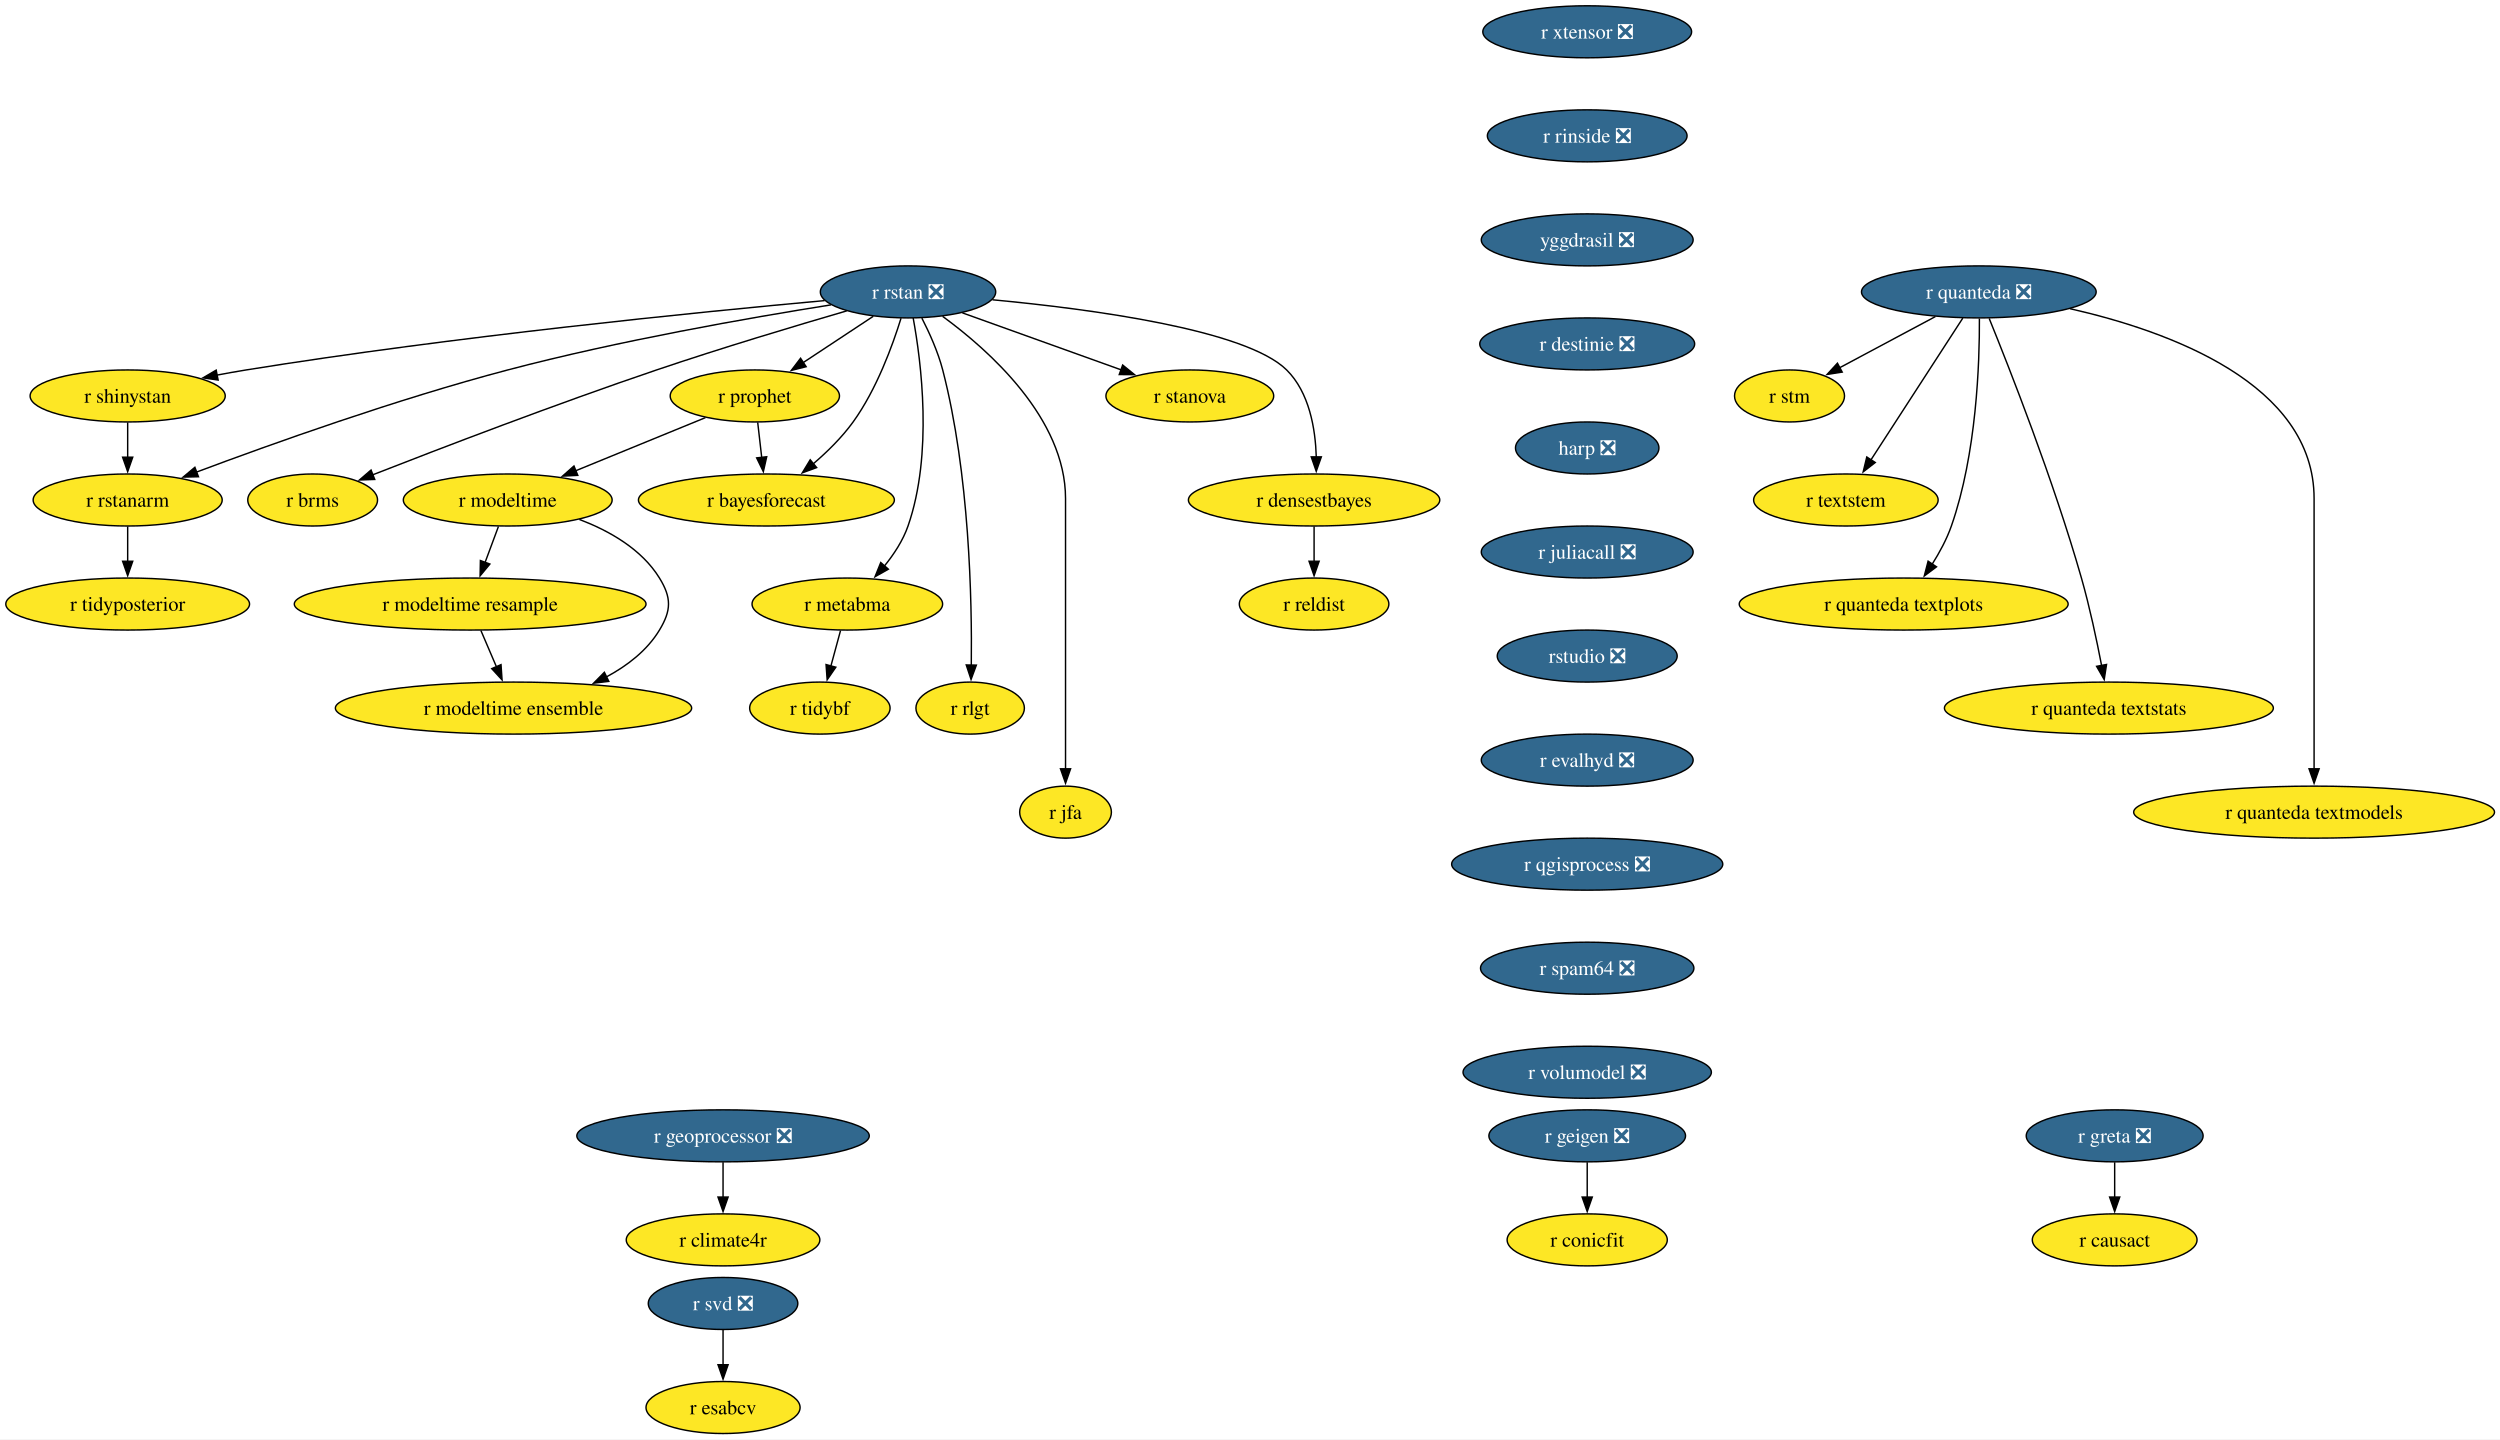
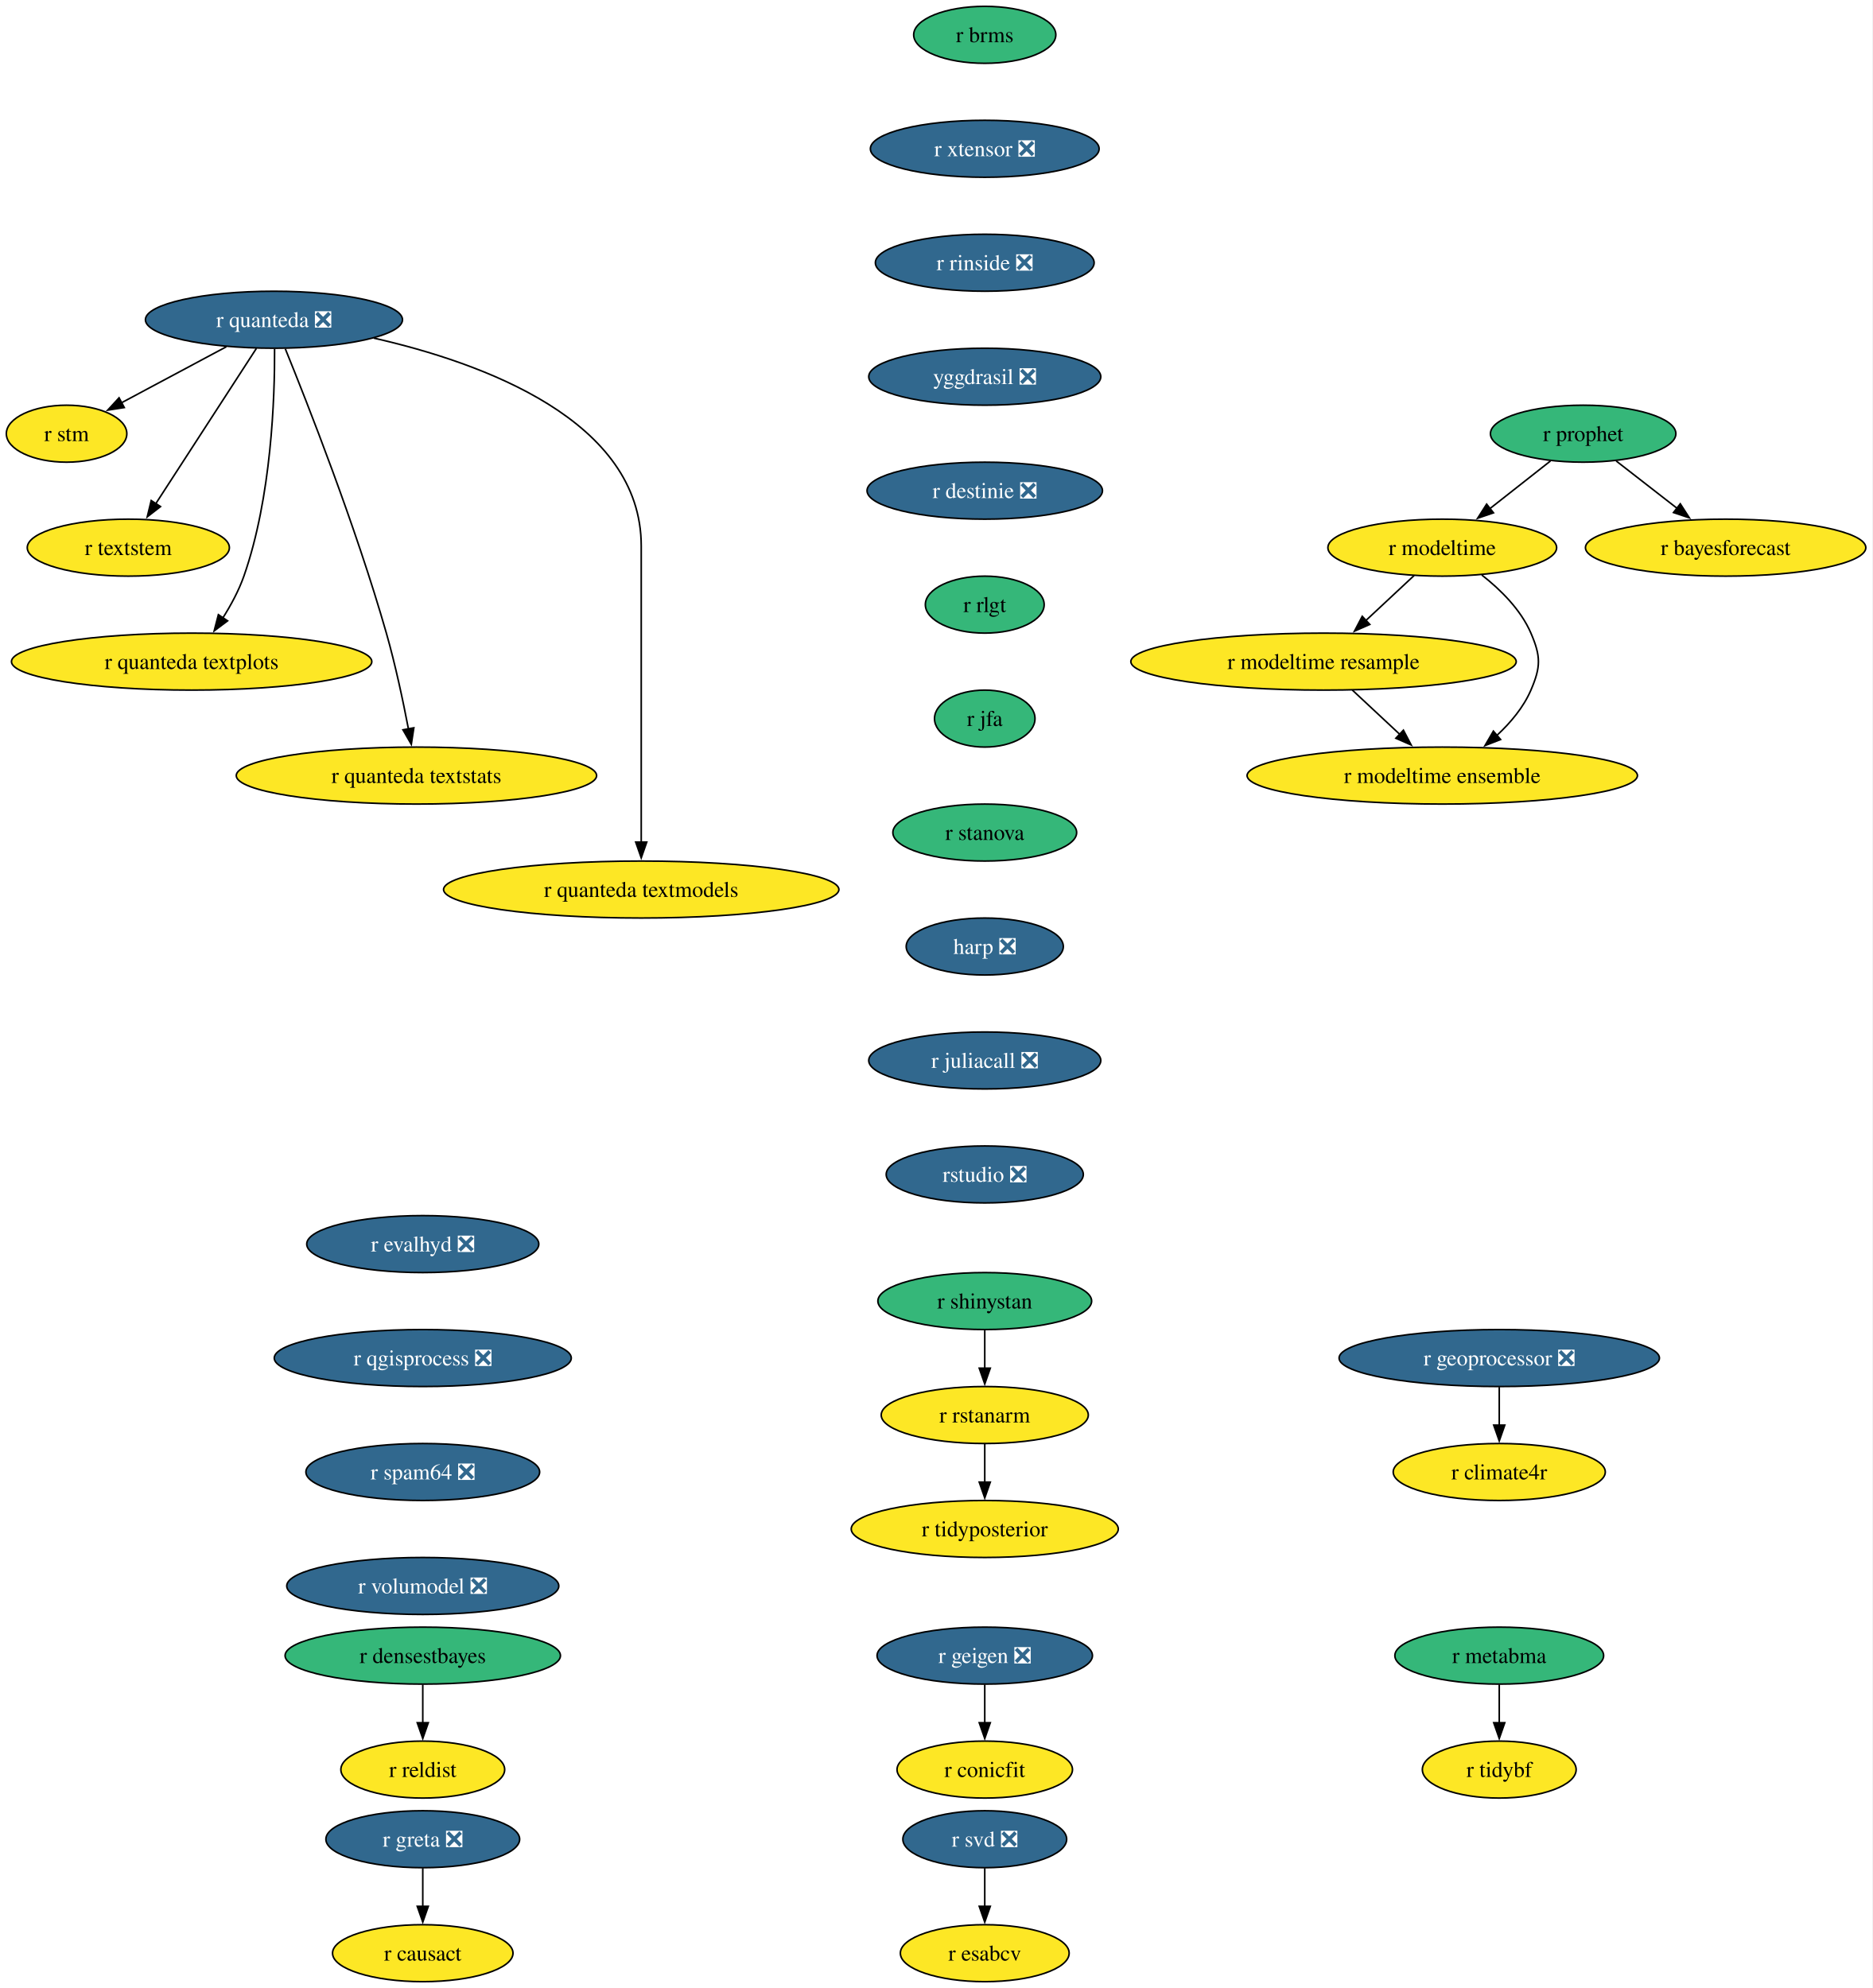
- <svg xmlns="http://www.w3.org/2000/svg" xmlns:xlink="http://www.w3.org/1999/xlink" width="1730pt" height="996pt" viewBox="0.00 0.00 1730.00 996.00">
-   <g id="graph0" class="graph" transform="scale(1 1) rotate(0) translate(4 992)">
-     <polygon fill="white" stroke="none" points="-4,4 -4,-992 1726.22,-992 1726.22,4 -4,4" />
+ <svg xmlns="http://www.w3.org/2000/svg" xmlns:xlink="http://www.w3.org/1999/xlink" width="1183pt" height="1256pt" viewBox="0.00 0.00 1183.00 1256.00">
+   <g id="graph0" class="graph" transform="scale(1 1) rotate(0) translate(4 1252)">
+     <polygon fill="white" stroke="none" points="-4,4 -4,-1252 1178.62,-1252 1178.62,4 -4,4" />
    <g id="node1" class="node">
      <g id="a_node1">
-         <a xlink:href="https://github.com/conda-forge/r-rstan-feedstock/pull/40" xlink:title="r rstan ❎">
-           <ellipse fill="#31688e" stroke="black" cx="624.35" cy="-790" rx="60.68" ry="18" />
-           <text xml:space="preserve" text-anchor="middle" x="624.35" y="-785.33" font-family="Times,serif" font-size="14.00" fill="white">r rstan ❎</text>
+         <a xlink:href="https://github.com/conda-forge/r-svd-feedstock/pull/24" xlink:title="r svd ❎">
+           <ellipse fill="#31688e" stroke="black" cx="618.06" cy="-90" rx="51.74" ry="18" />
+           <text xml:space="preserve" text-anchor="middle" x="618.06" y="-85.33" font-family="Times,serif" font-size="14.00" fill="white">r svd ❎</text>
        </a>
      </g>
    </g>
    <g id="node2" class="node">
      <g id="a_node2">
-         <a xlink:href="https://github.com/conda-forge/r-shinystan-feedstock" xlink:title="r shinystan">
-           <ellipse fill="#fde725" stroke="black" cx="84.35" cy="-718" rx="67.52" ry="18" />
-           <text xml:space="preserve" text-anchor="middle" x="84.35" y="-713.33" font-family="Times,serif" font-size="14.00">r shinystan</text>
+         <a xlink:href="https://github.com/conda-forge/r-esabcv-feedstock" xlink:title="r esabcv">
+           <ellipse fill="#fde725" stroke="black" cx="618.06" cy="-18" rx="53.31" ry="18" />
+           <text xml:space="preserve" text-anchor="middle" x="618.06" y="-13.32" font-family="Times,serif" font-size="14.00">r esabcv</text>
        </a>
      </g>
    </g>
    <g id="edge1" class="edge">
-       <path fill="none" stroke="black" d="M566.65,-783.99C479.58,-776.05 309.58,-759.09 166.35,-736 159.67,-734.92 152.7,-733.67 145.77,-732.35" />
-       <polygon fill="black" stroke="black" points="146.94,-729.01 136.45,-730.52 145.59,-735.88 146.94,-729.01" />
+       <path fill="none" stroke="black" d="M618.06,-71.7C618.06,-64.41 618.06,-55.73 618.06,-47.54" />
+       <polygon fill="black" stroke="black" points="621.56,-47.62 618.06,-37.62 614.56,-47.62 621.56,-47.62" />
    </g>
    <g id="node3" class="node">
      <g id="a_node3">
-         <a xlink:href="https://github.com/conda-forge/r-rstanarm-feedstock" xlink:title="r rstanarm">
-           <ellipse fill="#fde725" stroke="black" cx="84.35" cy="-646" rx="65.41" ry="18" />
-           <text xml:space="preserve" text-anchor="middle" x="84.35" y="-641.33" font-family="Times,serif" font-size="14.00">r rstanarm</text>
-         </a>
-       </g>
-     </g>
-     <g id="edge2" class="edge">
-       <path fill="none" stroke="black" d="M571.02,-781.03C514.88,-772.12 424.17,-756.24 347.35,-736 270.76,-715.82 184.14,-684.88 131.92,-665.3" />
-       <polygon fill="black" stroke="black" points="133.33,-662.09 122.73,-661.84 130.86,-668.64 133.33,-662.09" />
+         <a xlink:href="https://github.com/conda-forge/r-shinystan-feedstock" xlink:title="r shinystan">
+           <ellipse fill="#35b779" stroke="black" cx="618.06" cy="-430" rx="67.52" ry="18" />
+           <text xml:space="preserve" text-anchor="middle" x="618.06" y="-425.32" font-family="Times,serif" font-size="14.00">r shinystan</text>
+         </a>
+       </g>
    </g>
    <g id="node4" class="node">
      <g id="a_node4">
-         <a xlink:href="https://github.com/conda-forge/r-brms-feedstock" xlink:title="r brms">
-           <ellipse fill="#fde725" stroke="black" cx="212.35" cy="-646" rx="44.9" ry="18" />
-           <text xml:space="preserve" text-anchor="middle" x="212.35" y="-641.33" font-family="Times,serif" font-size="14.00">r brms</text>
-         </a>
-       </g>
-     </g>
-     <g id="edge3" class="edge">
-       <path fill="none" stroke="black" d="M581.93,-776.88C546.55,-766.58 494.92,-751.1 450.35,-736 380.78,-712.42 301.01,-681.86 253.75,-663.37" />
-       <polygon fill="black" stroke="black" points="255.32,-660.23 244.73,-659.84 252.76,-666.75 255.32,-660.23" />
+         <a xlink:href="https://github.com/conda-forge/r-rstanarm-feedstock" xlink:title="r rstanarm">
+           <ellipse fill="#fde725" stroke="black" cx="618.06" cy="-358" rx="65.41" ry="18" />
+           <text xml:space="preserve" text-anchor="middle" x="618.06" y="-353.32" font-family="Times,serif" font-size="14.00">r rstanarm</text>
+         </a>
+       </g>
+     </g>
+     <g id="edge2" class="edge">
+       <path fill="none" stroke="black" d="M618.06,-411.7C618.06,-404.41 618.06,-395.73 618.06,-387.54" />
+       <polygon fill="black" stroke="black" points="621.56,-387.62 618.06,-377.62 614.56,-387.62 621.56,-387.62" />
    </g>
    <g id="node5" class="node">
      <g id="a_node5">
-         <a xlink:href="https://github.com/conda-forge/r-prophet-feedstock" xlink:title="r prophet">
-           <ellipse fill="#fde725" stroke="black" cx="518.35" cy="-718" rx="58.57" ry="18" />
-           <text xml:space="preserve" text-anchor="middle" x="518.35" y="-713.33" font-family="Times,serif" font-size="14.00">r prophet</text>
-         </a>
-       </g>
-     </g>
-     <g id="edge4" class="edge">
-       <path fill="none" stroke="black" d="M600.3,-773.12C585.93,-763.63 567.47,-751.44 551.71,-741.03" />
-       <polygon fill="black" stroke="black" points="553.85,-738.25 543.57,-735.66 549.99,-744.09 553.85,-738.25" />
+         <a xlink:href="https://github.com/conda-forge/r-tidyposterior-feedstock" xlink:title="r tidyposterior">
+           <ellipse fill="#fde725" stroke="black" cx="618.06" cy="-286" rx="84.35" ry="18" />
+           <text xml:space="preserve" text-anchor="middle" x="618.06" y="-281.32" font-family="Times,serif" font-size="14.00">r tidyposterior</text>
+         </a>
+       </g>
+     </g>
+     <g id="edge3" class="edge">
+       <path fill="none" stroke="black" d="M618.06,-339.7C618.06,-332.41 618.06,-323.73 618.06,-315.54" />
+       <polygon fill="black" stroke="black" points="621.56,-315.62 618.06,-305.62 614.56,-315.62 621.56,-315.62" />
    </g>
    <g id="node6" class="node">
      <g id="a_node6">
-         <a xlink:href="https://github.com/conda-forge/r-metabma-feedstock" xlink:title="r metabma">
-           <ellipse fill="#fde725" stroke="black" cx="582.35" cy="-574" rx="65.94" ry="18" />
-           <text xml:space="preserve" text-anchor="middle" x="582.35" y="-569.33" font-family="Times,serif" font-size="14.00">r metabma</text>
-         </a>
-       </g>
-     </g>
-     <g id="edge5" class="edge">
-       <path fill="none" stroke="black" d="M627.92,-771.94C633.45,-741.87 641.72,-677.89 624.35,-628 620.87,-618.01 614.64,-608.49 608.03,-600.34" />
-       <polygon fill="black" stroke="black" points="610.74,-598.13 601.52,-592.91 605.48,-602.74 610.74,-598.13" />
+         <a xlink:href="https://github.com/conda-forge/r-geigen-feedstock/pull/14" xlink:title="r geigen ❎">
+           <ellipse fill="#31688e" stroke="black" cx="618.06" cy="-206" rx="68.04" ry="18" />
+           <text xml:space="preserve" text-anchor="middle" x="618.06" y="-201.33" font-family="Times,serif" font-size="14.00" fill="white">r geigen ❎</text>
+         </a>
+       </g>
    </g>
    <g id="node7" class="node">
      <g id="a_node7">
-         <a xlink:href="https://github.com/conda-forge/r-rlgt-feedstock" xlink:title="r rlgt">
-           <ellipse fill="#fde725" stroke="black" cx="667.35" cy="-502" rx="37.53" ry="18" />
-           <text xml:space="preserve" text-anchor="middle" x="667.35" y="-497.32" font-family="Times,serif" font-size="14.00">r rlgt</text>
-         </a>
-       </g>
-     </g>
-     <g id="edge6" class="edge">
-       <path fill="none" stroke="black" d="M633.92,-771.89C639.11,-761.77 645.11,-748.52 648.35,-736 666.95,-664.17 668.67,-576.11 668.14,-531.63" />
-       <polygon fill="black" stroke="black" points="671.64,-531.74 667.97,-521.8 664.64,-531.86 671.64,-531.74" />
+         <a xlink:href="https://github.com/conda-forge/r-conicfit-feedstock" xlink:title="r conicfit">
+           <ellipse fill="#fde725" stroke="black" cx="618.06" cy="-134" rx="55.42" ry="18" />
+           <text xml:space="preserve" text-anchor="middle" x="618.06" y="-129.32" font-family="Times,serif" font-size="14.00">r conicfit</text>
+         </a>
+       </g>
+     </g>
+     <g id="edge4" class="edge">
+       <path fill="none" stroke="black" d="M618.06,-187.7C618.06,-180.41 618.06,-171.73 618.06,-163.54" />
+       <polygon fill="black" stroke="black" points="621.56,-163.62 618.06,-153.62 614.56,-163.62 621.56,-163.62" />
    </g>
    <g id="node8" class="node">
      <g id="a_node8">
-         <a xlink:href="https://github.com/conda-forge/r-bayesforecast-feedstock" xlink:title="r bayesforecast">
-           <ellipse fill="#fde725" stroke="black" cx="526.35" cy="-646" rx="88.56" ry="18" />
-           <text xml:space="preserve" text-anchor="middle" x="526.35" y="-641.33" font-family="Times,serif" font-size="14.00">r bayesforecast</text>
-         </a>
-       </g>
-     </g>
-     <g id="edge7" class="edge">
-       <path fill="none" stroke="black" d="M619.51,-771.78C613.68,-752.95 602.58,-722.47 586.35,-700 578.69,-689.39 568.55,-679.41 558.78,-671.04" />
-       <polygon fill="black" stroke="black" points="561.12,-668.43 551.18,-664.79 556.68,-673.84 561.12,-668.43" />
+         <a xlink:href="https://github.com/conda-forge/r-brms-feedstock" xlink:title="r brms">
+           <ellipse fill="#35b779" stroke="black" cx="618.06" cy="-1230" rx="44.9" ry="18" />
+           <text xml:space="preserve" text-anchor="middle" x="618.06" y="-1225.33" font-family="Times,serif" font-size="14.00">r brms</text>
+         </a>
+       </g>
    </g>
    <g id="node9" class="node">
      <g id="a_node9">
-         <a xlink:href="https://github.com/conda-forge/r-jfa-feedstock" xlink:title="r jfa">
-           <ellipse fill="#fde725" stroke="black" cx="733.35" cy="-430" rx="31.74" ry="18" />
-           <text xml:space="preserve" text-anchor="middle" x="733.35" y="-425.32" font-family="Times,serif" font-size="14.00">r jfa</text>
-         </a>
-       </g>
-     </g>
-     <g id="edge8" class="edge">
-       <path fill="none" stroke="black" d="M648.27,-773.09C680.36,-749.63 733.35,-702.47 733.35,-647 733.35,-647 733.35,-647 733.35,-573 733.35,-533.74 733.35,-488.38 733.35,-459.69" />
-       <polygon fill="black" stroke="black" points="736.85,-460 733.35,-450 729.85,-460 736.85,-460" />
+         <a xlink:href="https://github.com/conda-forge/r-xtensor-feedstock/pull/26" xlink:title="r xtensor ❎">
+           <ellipse fill="#31688e" stroke="black" cx="618.06" cy="-1158" rx="72.25" ry="18" />
+           <text xml:space="preserve" text-anchor="middle" x="618.06" y="-1153.33" font-family="Times,serif" font-size="14.00" fill="white">r xtensor ❎</text>
+         </a>
+       </g>
+     </g>
+     <g id="node16" class="node">
+       <g id="a_node16">
+         <a xlink:href="https://github.com/conda-forge/r-rinside-feedstock/pull/14" xlink:title="r rinside ❎">
+           <ellipse fill="#31688e" stroke="black" cx="618.06" cy="-1086" rx="69.1" ry="18" />
+           <text xml:space="preserve" text-anchor="middle" x="618.06" y="-1081.33" font-family="Times,serif" font-size="14.00" fill="white">r rinside ❎</text>
+         </a>
+       </g>
    </g>
    <g id="node10" class="node">
      <g id="a_node10">
-         <a xlink:href="https://github.com/conda-forge/r-stanova-feedstock" xlink:title="r stanova">
-           <ellipse fill="#fde725" stroke="black" cx="819.35" cy="-718" rx="58.05" ry="18" />
-           <text xml:space="preserve" text-anchor="middle" x="819.35" y="-713.33" font-family="Times,serif" font-size="14.00">r stanova</text>
-         </a>
-       </g>
-     </g>
-     <g id="edge9" class="edge">
-       <path fill="none" stroke="black" d="M661.95,-775.5C693.31,-764.25 738.16,-748.15 771.97,-736.01" />
-       <polygon fill="black" stroke="black" points="772.88,-739.4 781.11,-732.73 770.51,-732.81 772.88,-739.4" />
+         <a xlink:href="https://github.com/conda-forge/r-quanteda-feedstock/pull/44" xlink:title="r quanteda ❎">
+           <ellipse fill="#31688e" stroke="black" cx="169.06" cy="-1050" rx="81.2" ry="18" />
+           <text xml:space="preserve" text-anchor="middle" x="169.06" y="-1045.33" font-family="Times,serif" font-size="14.00" fill="white">r quanteda ❎</text>
+         </a>
+       </g>
    </g>
    <g id="node11" class="node">
      <g id="a_node11">
-         <a xlink:href="https://github.com/conda-forge/r-densestbayes-feedstock" xlink:title="r densestbayes">
-           <ellipse fill="#fde725" stroke="black" cx="905.35" cy="-646" rx="86.98" ry="18" />
-           <text xml:space="preserve" text-anchor="middle" x="905.35" y="-641.33" font-family="Times,serif" font-size="14.00">r densestbayes</text>
-         </a>
-       </g>
-     </g>
-     <g id="edge10" class="edge">
-       <path fill="none" stroke="black" d="M682.79,-784.55C751.04,-778.14 858.19,-763.87 886.35,-736 902.07,-720.45 906.28,-695.3 906.87,-675.7" />
-       <polygon fill="black" stroke="black" points="910.37,-675.85 906.84,-665.86 903.37,-675.87 910.37,-675.85" />
-     </g>
-     <g id="edge11" class="edge">
-       <path fill="none" stroke="black" d="M84.35,-699.7C84.35,-692.41 84.35,-683.73 84.35,-675.54" />
-       <polygon fill="black" stroke="black" points="87.85,-675.62 84.35,-665.62 80.85,-675.62 87.85,-675.62" />
+         <a xlink:href="https://github.com/conda-forge/r-stm-feedstock" xlink:title="r stm">
+           <ellipse fill="#fde725" stroke="black" cx="38.06" cy="-978" rx="38.06" ry="18" />
+           <text xml:space="preserve" text-anchor="middle" x="38.06" y="-973.33" font-family="Times,serif" font-size="14.00">r stm</text>
+         </a>
+       </g>
+     </g>
+     <g id="edge6" class="edge">
+       <path fill="none" stroke="black" d="M139,-1032.94C119.23,-1022.37 93.29,-1008.51 72.65,-997.49" />
+       <polygon fill="black" stroke="black" points="74.51,-994.51 64.04,-992.88 71.21,-1000.68 74.51,-994.51" />
    </g>
    <g id="node12" class="node">
      <g id="a_node12">
-         <a xlink:href="https://github.com/conda-forge/r-tidyposterior-feedstock" xlink:title="r tidyposterior">
-           <ellipse fill="#fde725" stroke="black" cx="84.35" cy="-574" rx="84.35" ry="18" />
-           <text xml:space="preserve" text-anchor="middle" x="84.35" y="-569.33" font-family="Times,serif" font-size="14.00">r tidyposterior</text>
-         </a>
-       </g>
-     </g>
-     <g id="edge12" class="edge">
-       <path fill="none" stroke="black" d="M84.35,-627.7C84.35,-620.41 84.35,-611.73 84.35,-603.54" />
-       <polygon fill="black" stroke="black" points="87.85,-603.62 84.35,-593.62 80.85,-603.62 87.85,-603.62" />
-     </g>
-     <g id="edge13" class="edge">
-       <path fill="none" stroke="black" d="M520.33,-699.7C521.16,-692.41 522.16,-683.73 523.09,-675.54" />
-       <polygon fill="black" stroke="black" points="526.57,-675.94 524.23,-665.61 519.61,-675.15 526.57,-675.94" />
+         <a xlink:href="https://github.com/conda-forge/r-textstem-feedstock" xlink:title="r textstem">
+           <ellipse fill="#fde725" stroke="black" cx="77.06" cy="-906" rx="63.84" ry="18" />
+           <text xml:space="preserve" text-anchor="middle" x="77.06" y="-901.33" font-family="Times,serif" font-size="14.00">r textstem</text>
+         </a>
+       </g>
+     </g>
+     <g id="edge7" class="edge">
+       <path fill="none" stroke="black" d="M157.96,-1031.87C142.14,-1007.46 112.97,-962.43 94.31,-933.64" />
+       <polygon fill="black" stroke="black" points="97.39,-931.95 89.02,-925.46 91.52,-935.76 97.39,-931.95" />
    </g>
    <g id="node13" class="node">
      <g id="a_node13">
-         <a xlink:href="https://github.com/conda-forge/r-modeltime-feedstock" xlink:title="r modeltime">
-           <ellipse fill="#fde725" stroke="black" cx="347.35" cy="-646" rx="72.25" ry="18" />
-           <text xml:space="preserve" text-anchor="middle" x="347.35" y="-641.33" font-family="Times,serif" font-size="14.00">r modeltime</text>
-         </a>
-       </g>
-     </g>
-     <g id="edge14" class="edge">
-       <path fill="none" stroke="black" d="M484.16,-703C458.41,-692.46 422.79,-677.88 394.36,-666.24" />
-       <polygon fill="black" stroke="black" points="395.83,-663.06 385.25,-662.51 393.18,-669.54 395.83,-663.06" />
+         <a xlink:href="https://github.com/conda-forge/r-quanteda.textplots-feedstock" xlink:title="r quanteda textplots">
+           <ellipse fill="#fde725" stroke="black" cx="117.06" cy="-834" rx="113.82" ry="18" />
+           <text xml:space="preserve" text-anchor="middle" x="117.06" y="-829.33" font-family="Times,serif" font-size="14.00">r quanteda textplots</text>
+         </a>
+       </g>
+     </g>
+     <g id="edge8" class="edge">
+       <path fill="none" stroke="black" d="M169.45,-1031.53C169.6,-1001.36 167.56,-937.93 150.06,-888 146.84,-878.84 141.84,-869.6 136.69,-861.46" />
+       <polygon fill="black" stroke="black" points="139.77,-859.76 131.29,-853.41 133.95,-863.66 139.77,-859.76" />
    </g>
    <g id="node14" class="node">
      <g id="a_node14">
-         <a xlink:href="https://github.com/conda-forge/r-tidybf-feedstock" xlink:title="r tidybf">
-           <ellipse fill="#fde725" stroke="black" cx="563.35" cy="-502" rx="48.58" ry="18" />
-           <text xml:space="preserve" text-anchor="middle" x="563.35" y="-497.32" font-family="Times,serif" font-size="14.00">r tidybf</text>
-         </a>
-       </g>
-     </g>
-     <g id="edge15" class="edge">
-       <path fill="none" stroke="black" d="M577.66,-555.7C575.63,-548.24 573.21,-539.32 570.94,-530.97" />
-       <polygon fill="black" stroke="black" points="574.39,-530.3 568.39,-521.57 567.63,-532.13 574.39,-530.3" />
+         <a xlink:href="https://github.com/conda-forge/r-quanteda.textstats-feedstock" xlink:title="r quanteda textstats">
+           <ellipse fill="#fde725" stroke="black" cx="259.06" cy="-762" rx="113.82" ry="18" />
+           <text xml:space="preserve" text-anchor="middle" x="259.06" y="-757.33" font-family="Times,serif" font-size="14.00">r quanteda textstats</text>
+         </a>
+       </g>
+     </g>
+     <g id="edge9" class="edge">
+       <path fill="none" stroke="black" d="M176.23,-1031.6C190.06,-997.58 220.74,-919.64 240.06,-852 245.77,-832 250.63,-809.04 254,-791.45" />
+       <polygon fill="black" stroke="black" points="257.42,-792.19 255.82,-781.72 250.54,-790.91 257.42,-792.19" />
    </g>
    <g id="node15" class="node">
      <g id="a_node15">
+         <a xlink:href="https://github.com/conda-forge/r-quanteda.textmodels-feedstock" xlink:title="r quanteda textmodels">
+           <ellipse fill="#fde725" stroke="black" cx="401.06" cy="-690" rx="124.86" ry="18" />
+           <text xml:space="preserve" text-anchor="middle" x="401.06" y="-685.33" font-family="Times,serif" font-size="14.00">r quanteda textmodels</text>
+         </a>
+       </g>
+     </g>
+     <g id="edge10" class="edge">
+       <path fill="none" stroke="black" d="M232.14,-1038.39C300.84,-1022.81 401.06,-986.45 401.06,-907 401.06,-907 401.06,-907 401.06,-833 401.06,-793.74 401.06,-748.38 401.06,-719.69" />
+       <polygon fill="black" stroke="black" points="404.56,-720 401.06,-710 397.56,-720 404.56,-720" />
+     </g>
+     <g id="node17" class="node">
+       <g id="a_node17">
+         <a xlink:href="https://github.com/conda-forge/yggdrasil-feedstock/pull/50" xlink:title="yggdrasil ❎">
+           <ellipse fill="#31688e" stroke="black" cx="618.06" cy="-1014" rx="73.3" ry="18" />
+           <text xml:space="preserve" text-anchor="middle" x="618.06" y="-1009.33" font-family="Times,serif" font-size="14.00" fill="white">yggdrasil ❎</text>
+         </a>
+       </g>
+     </g>
+     <g id="node23" class="node">
+       <g id="a_node23">
+         <a xlink:href="https://github.com/conda-forge/r-destinie-feedstock/pull/9" xlink:title="r destinie ❎">
+           <ellipse fill="#31688e" stroke="black" cx="618.06" cy="-942" rx="74.36" ry="18" />
+           <text xml:space="preserve" text-anchor="middle" x="618.06" y="-937.33" font-family="Times,serif" font-size="14.00" fill="white">r destinie ❎</text>
+         </a>
+       </g>
+     </g>
+     <g id="node18" class="node">
+       <g id="a_node18">
+         <a xlink:href="https://github.com/conda-forge/r-prophet-feedstock" xlink:title="r prophet">
+           <ellipse fill="#35b779" stroke="black" cx="996.06" cy="-978" rx="58.57" ry="18" />
+           <text xml:space="preserve" text-anchor="middle" x="996.06" y="-973.33" font-family="Times,serif" font-size="14.00">r prophet</text>
+         </a>
+       </g>
+     </g>
+     <g id="node19" class="node">
+       <g id="a_node19">
+         <a xlink:href="https://github.com/conda-forge/r-modeltime-feedstock" xlink:title="r modeltime">
+           <ellipse fill="#fde725" stroke="black" cx="907.06" cy="-906" rx="72.25" ry="18" />
+           <text xml:space="preserve" text-anchor="middle" x="907.06" y="-901.33" font-family="Times,serif" font-size="14.00">r modeltime</text>
+         </a>
+       </g>
+     </g>
+     <g id="edge13" class="edge">
+       <path fill="none" stroke="black" d="M975.41,-960.76C964.01,-951.79 949.64,-940.49 937.02,-930.56" />
+       <polygon fill="black" stroke="black" points="939.42,-928 929.39,-924.57 935.09,-933.5 939.42,-928" />
+     </g>
+     <g id="node20" class="node">
+       <g id="a_node20">
+         <a xlink:href="https://github.com/conda-forge/r-bayesforecast-feedstock" xlink:title="r bayesforecast">
+           <ellipse fill="#fde725" stroke="black" cx="1086.06" cy="-906" rx="88.56" ry="18" />
+           <text xml:space="preserve" text-anchor="middle" x="1086.06" y="-901.33" font-family="Times,serif" font-size="14.00">r bayesforecast</text>
+         </a>
+       </g>
+     </g>
+     <g id="edge14" class="edge">
+       <path fill="none" stroke="black" d="M1016.93,-960.76C1028.38,-951.86 1042.79,-940.65 1055.48,-930.78" />
+       <polygon fill="black" stroke="black" points="1057.42,-933.71 1063.16,-924.81 1053.12,-928.18 1057.42,-933.71" />
+     </g>
+     <g id="node21" class="node">
+       <g id="a_node21">
+         <a xlink:href="https://github.com/conda-forge/r-modeltime.resample-feedstock" xlink:title="r modeltime resample">
+           <ellipse fill="#fde725" stroke="black" cx="832.06" cy="-834" rx="121.71" ry="18" />
+           <text xml:space="preserve" text-anchor="middle" x="832.06" y="-829.33" font-family="Times,serif" font-size="14.00">r modeltime resample</text>
+         </a>
+       </g>
+     </g>
+     <g id="edge15" class="edge">
+       <path fill="none" stroke="black" d="M889.28,-888.41C880.14,-879.88 868.82,-869.32 858.67,-859.84" />
+       <polygon fill="black" stroke="black" points="861.29,-857.5 851.59,-853.23 856.51,-862.62 861.29,-857.5" />
+     </g>
+     <g id="node22" class="node">
+       <g id="a_node22">
+         <a xlink:href="https://github.com/conda-forge/r-modeltime.ensemble-feedstock" xlink:title="r modeltime ensemble">
+           <ellipse fill="#fde725" stroke="black" cx="907.06" cy="-762" rx="123.29" ry="18" />
+           <text xml:space="preserve" text-anchor="middle" x="907.06" y="-757.33" font-family="Times,serif" font-size="14.00">r modeltime ensemble</text>
+         </a>
+       </g>
+     </g>
+     <g id="edge16" class="edge">
+       <path fill="none" stroke="black" d="M932.01,-888.74C943.79,-879.53 956.65,-866.88 963.06,-852 969.38,-837.3 969.38,-830.7 963.06,-816 958.37,-805.12 950.23,-795.43 941.59,-787.4" />
+       <polygon fill="black" stroke="black" points="943.91,-784.78 934.04,-780.94 939.36,-790.1 943.91,-784.78" />
+     </g>
+     <g id="edge20" class="edge">
+       <path fill="none" stroke="black" d="M850.21,-816.05C859.2,-807.67 870.22,-797.38 880.17,-788.1" />
+       <polygon fill="black" stroke="black" points="882.52,-790.69 887.44,-781.31 877.74,-785.57 882.52,-790.69" />
+     </g>
+     <g id="node27" class="node">
+       <g id="a_node27">
+         <a xlink:href="https://github.com/conda-forge/r-rlgt-feedstock" xlink:title="r rlgt">
+           <ellipse fill="#35b779" stroke="black" cx="618.06" cy="-870" rx="37.53" ry="18" />
+           <text xml:space="preserve" text-anchor="middle" x="618.06" y="-865.33" font-family="Times,serif" font-size="14.00">r rlgt</text>
+         </a>
+       </g>
+     </g>
+     <g id="node24" class="node">
+       <g id="a_node24">
        <a xlink:href="https://github.com/conda-forge/r-reldist-feedstock" xlink:title="r reldist">
-           <ellipse fill="#fde725" stroke="black" cx="905.35" cy="-574" rx="51.74" ry="18" />
-           <text xml:space="preserve" text-anchor="middle" x="905.35" y="-569.33" font-family="Times,serif" font-size="14.00">r reldist</text>
-         </a>
-       </g>
-     </g>
-     <g id="edge16" class="edge">
-       <path fill="none" stroke="black" d="M905.35,-627.7C905.35,-620.41 905.35,-611.73 905.35,-603.54" />
-       <polygon fill="black" stroke="black" points="908.85,-603.62 905.35,-593.62 901.85,-603.62 908.85,-603.62" />
+           <ellipse fill="#fde725" stroke="black" cx="263.06" cy="-134" rx="51.74" ry="18" />
+           <text xml:space="preserve" text-anchor="middle" x="263.06" y="-129.32" font-family="Times,serif" font-size="14.00">r reldist</text>
+         </a>
+       </g>
+     </g>
+     <g id="node25" class="node">
+       <g id="a_node25">
+         <a xlink:href="https://github.com/conda-forge/r-metabma-feedstock" xlink:title="r metabma">
+           <ellipse fill="#35b779" stroke="black" cx="943.06" cy="-206" rx="65.94" ry="18" />
+           <text xml:space="preserve" text-anchor="middle" x="943.06" y="-201.33" font-family="Times,serif" font-size="14.00">r metabma</text>
+         </a>
+       </g>
+     </g>
+     <g id="node26" class="node">
+       <g id="a_node26">
+         <a xlink:href="https://github.com/conda-forge/r-tidybf-feedstock" xlink:title="r tidybf">
+           <ellipse fill="#fde725" stroke="black" cx="943.06" cy="-134" rx="48.58" ry="18" />
+           <text xml:space="preserve" text-anchor="middle" x="943.06" y="-129.32" font-family="Times,serif" font-size="14.00">r tidybf</text>
+         </a>
+       </g>
+     </g>
+     <g id="edge18" class="edge">
+       <path fill="none" stroke="black" d="M943.06,-187.7C943.06,-180.41 943.06,-171.73 943.06,-163.54" />
+       <polygon fill="black" stroke="black" points="946.56,-163.62 943.06,-153.62 939.56,-163.62 946.56,-163.62" />
+     </g>
+     <g id="node28" class="node">
+       <g id="a_node28">
+         <a xlink:href="https://github.com/conda-forge/r-jfa-feedstock" xlink:title="r jfa">
+           <ellipse fill="#35b779" stroke="black" cx="618.06" cy="-798" rx="31.74" ry="18" />
+           <text xml:space="preserve" text-anchor="middle" x="618.06" y="-793.33" font-family="Times,serif" font-size="14.00">r jfa</text>
+         </a>
+       </g>
    </g>
    <g id="node29" class="node">
      <g id="a_node29">
-         <a xlink:href="https://github.com/conda-forge/r-modeltime.resample-feedstock" xlink:title="r modeltime resample">
-           <ellipse fill="#fde725" stroke="black" cx="321.35" cy="-574" rx="121.71" ry="18" />
-           <text xml:space="preserve" text-anchor="middle" x="321.35" y="-569.33" font-family="Times,serif" font-size="14.00">r modeltime resample</text>
-         </a>
-       </g>
-     </g>
-     <g id="edge26" class="edge">
-       <path fill="none" stroke="black" d="M340.93,-627.7C338.12,-620.15 334.77,-611.12 331.63,-602.68" />
-       <polygon fill="black" stroke="black" points="335,-601.68 328.23,-593.52 328.43,-604.12 335,-601.68" />
+         <a xlink:href="https://github.com/conda-forge/r-stanova-feedstock" xlink:title="r stanova">
+           <ellipse fill="#35b779" stroke="black" cx="618.06" cy="-726" rx="58.05" ry="18" />
+           <text xml:space="preserve" text-anchor="middle" x="618.06" y="-721.33" font-family="Times,serif" font-size="14.00">r stanova</text>
+         </a>
+       </g>
    </g>
    <g id="node30" class="node">
      <g id="a_node30">
-         <a xlink:href="https://github.com/conda-forge/r-modeltime.ensemble-feedstock" xlink:title="r modeltime ensemble">
-           <ellipse fill="#fde725" stroke="black" cx="351.35" cy="-502" rx="123.29" ry="18" />
-           <text xml:space="preserve" text-anchor="middle" x="351.35" y="-497.32" font-family="Times,serif" font-size="14.00">r modeltime ensemble</text>
-         </a>
-       </g>
-     </g>
-     <g id="edge27" class="edge">
-       <path fill="none" stroke="black" d="M396.9,-632.57C417.8,-624.61 440.1,-611.91 452.35,-592 460.74,-578.37 460.63,-569.69 452.35,-556 443.82,-541.89 430.15,-531.35 415.59,-523.55" />
-       <polygon fill="black" stroke="black" points="417.3,-520.49 406.78,-519.24 414.23,-526.78 417.3,-520.49" />
-     </g>
-     <g id="node16" class="node">
-       <g id="a_node16">
-         <a xlink:href="https://github.com/conda-forge/r-svd-feedstock/pull/24" xlink:title="r svd ❎">
-           <ellipse fill="#31688e" stroke="black" cx="496.35" cy="-90" rx="51.74" ry="18" />
-           <text xml:space="preserve" text-anchor="middle" x="496.35" y="-85.33" font-family="Times,serif" font-size="14.00" fill="white">r svd ❎</text>
-         </a>
-       </g>
-     </g>
-     <g id="node17" class="node">
-       <g id="a_node17">
-         <a xlink:href="https://github.com/conda-forge/r-esabcv-feedstock" xlink:title="r esabcv">
-           <ellipse fill="#fde725" stroke="black" cx="496.35" cy="-18" rx="53.31" ry="18" />
-           <text xml:space="preserve" text-anchor="middle" x="496.35" y="-13.32" font-family="Times,serif" font-size="14.00">r esabcv</text>
-         </a>
-       </g>
-     </g>
-     <g id="edge17" class="edge">
-       <path fill="none" stroke="black" d="M496.35,-71.7C496.35,-64.41 496.35,-55.73 496.35,-47.54" />
-       <polygon fill="black" stroke="black" points="499.85,-47.62 496.35,-37.62 492.85,-47.62 499.85,-47.62" />
-     </g>
-     <g id="node18" class="node">
-       <g id="a_node18">
-         <a xlink:href="https://github.com/conda-forge/r-geigen-feedstock/pull/14" xlink:title="r geigen ❎">
-           <ellipse fill="#31688e" stroke="black" cx="1094.35" cy="-206" rx="68.04" ry="18" />
-           <text xml:space="preserve" text-anchor="middle" x="1094.35" y="-201.33" font-family="Times,serif" font-size="14.00" fill="white">r geigen ❎</text>
-         </a>
-       </g>
-     </g>
-     <g id="node19" class="node">
-       <g id="a_node19">
-         <a xlink:href="https://github.com/conda-forge/r-conicfit-feedstock" xlink:title="r conicfit">
-           <ellipse fill="#fde725" stroke="black" cx="1094.35" cy="-134" rx="55.42" ry="18" />
-           <text xml:space="preserve" text-anchor="middle" x="1094.35" y="-129.32" font-family="Times,serif" font-size="14.00">r conicfit</text>
-         </a>
-       </g>
-     </g>
-     <g id="edge18" class="edge">
-       <path fill="none" stroke="black" d="M1094.35,-187.7C1094.35,-180.41 1094.35,-171.73 1094.35,-163.54" />
-       <polygon fill="black" stroke="black" points="1097.85,-163.62 1094.35,-153.62 1090.85,-163.62 1097.85,-163.62" />
-     </g>
-     <g id="node20" class="node">
-       <g id="a_node20">
-         <a xlink:href="https://github.com/conda-forge/r-quanteda-feedstock/pull/44" xlink:title="r quanteda ❎">
-           <ellipse fill="#31688e" stroke="black" cx="1365.35" cy="-790" rx="81.2" ry="18" />
-           <text xml:space="preserve" text-anchor="middle" x="1365.35" y="-785.33" font-family="Times,serif" font-size="14.00" fill="white">r quanteda ❎</text>
-         </a>
-       </g>
-     </g>
-     <g id="node21" class="node">
-       <g id="a_node21">
-         <a xlink:href="https://github.com/conda-forge/r-stm-feedstock" xlink:title="r stm">
-           <ellipse fill="#fde725" stroke="black" cx="1234.35" cy="-718" rx="38.06" ry="18" />
-           <text xml:space="preserve" text-anchor="middle" x="1234.35" y="-713.33" font-family="Times,serif" font-size="14.00">r stm</text>
-         </a>
-       </g>
-     </g>
-     <g id="edge19" class="edge">
-       <path fill="none" stroke="black" d="M1335.3,-772.94C1315.52,-762.37 1289.58,-748.51 1268.95,-737.49" />
-       <polygon fill="black" stroke="black" points="1270.81,-734.51 1260.34,-732.88 1267.51,-740.68 1270.81,-734.51" />
-     </g>
-     <g id="node22" class="node">
-       <g id="a_node22">
-         <a xlink:href="https://github.com/conda-forge/r-textstem-feedstock" xlink:title="r textstem">
-           <ellipse fill="#fde725" stroke="black" cx="1273.35" cy="-646" rx="63.84" ry="18" />
-           <text xml:space="preserve" text-anchor="middle" x="1273.35" y="-641.33" font-family="Times,serif" font-size="14.00">r textstem</text>
-         </a>
-       </g>
-     </g>
-     <g id="edge20" class="edge">
-       <path fill="none" stroke="black" d="M1354.26,-771.87C1338.44,-747.46 1309.26,-702.43 1290.61,-673.64" />
-       <polygon fill="black" stroke="black" points="1293.69,-671.95 1285.31,-665.46 1287.81,-675.76 1293.69,-671.95" />
-     </g>
-     <g id="node23" class="node">
-       <g id="a_node23">
-         <a xlink:href="https://github.com/conda-forge/r-quanteda.textplots-feedstock" xlink:title="r quanteda textplots">
-           <ellipse fill="#fde725" stroke="black" cx="1313.35" cy="-574" rx="113.82" ry="18" />
-           <text xml:space="preserve" text-anchor="middle" x="1313.35" y="-569.33" font-family="Times,serif" font-size="14.00">r quanteda textplots</text>
-         </a>
-       </g>
-     </g>
-     <g id="edge21" class="edge">
-       <path fill="none" stroke="black" d="M1365.75,-771.53C1365.9,-741.36 1363.86,-677.93 1346.35,-628 1343.14,-618.84 1338.14,-609.6 1332.99,-601.46" />
-       <polygon fill="black" stroke="black" points="1336.06,-599.76 1327.59,-593.41 1330.25,-603.66 1336.06,-599.76" />
-     </g>
-     <g id="node24" class="node">
-       <g id="a_node24">
-         <a xlink:href="https://github.com/conda-forge/r-quanteda.textstats-feedstock" xlink:title="r quanteda textstats">
-           <ellipse fill="#fde725" stroke="black" cx="1455.35" cy="-502" rx="113.82" ry="18" />
-           <text xml:space="preserve" text-anchor="middle" x="1455.35" y="-497.32" font-family="Times,serif" font-size="14.00">r quanteda textstats</text>
-         </a>
-       </g>
-     </g>
-     <g id="edge22" class="edge">
-       <path fill="none" stroke="black" d="M1372.53,-771.6C1386.36,-737.58 1417.04,-659.64 1436.35,-592 1442.06,-572 1446.92,-549.04 1450.3,-531.45" />
-       <polygon fill="black" stroke="black" points="1453.72,-532.19 1452.11,-521.72 1446.84,-530.91 1453.72,-532.19" />
-     </g>
-     <g id="node25" class="node">
-       <g id="a_node25">
-         <a xlink:href="https://github.com/conda-forge/r-quanteda.textmodels-feedstock" xlink:title="r quanteda textmodels">
-           <ellipse fill="#fde725" stroke="black" cx="1597.35" cy="-430" rx="124.86" ry="18" />
-           <text xml:space="preserve" text-anchor="middle" x="1597.35" y="-425.32" font-family="Times,serif" font-size="14.00">r quanteda textmodels</text>
-         </a>
-       </g>
-     </g>
-     <g id="edge23" class="edge">
-       <path fill="none" stroke="black" d="M1428.44,-778.39C1497.14,-762.81 1597.35,-726.45 1597.35,-647 1597.35,-647 1597.35,-647 1597.35,-573 1597.35,-533.74 1597.35,-488.38 1597.35,-459.69" />
-       <polygon fill="black" stroke="black" points="1600.85,-460 1597.35,-450 1593.85,-460 1600.85,-460" />
-     </g>
-     <g id="node26" class="node">
-       <g id="a_node26">
-         <a xlink:href="https://github.com/conda-forge/r-xtensor-feedstock/pull/26" xlink:title="r xtensor ❎">
-           <ellipse fill="#31688e" stroke="black" cx="1094.35" cy="-970" rx="72.25" ry="18" />
-           <text xml:space="preserve" text-anchor="middle" x="1094.35" y="-965.33" font-family="Times,serif" font-size="14.00" fill="white">r xtensor ❎</text>
-         </a>
-       </g>
-     </g>
-     <g id="node27" class="node">
-       <g id="a_node27">
-         <a xlink:href="https://github.com/conda-forge/r-rinside-feedstock/pull/14" xlink:title="r rinside ❎">
-           <ellipse fill="#31688e" stroke="black" cx="1094.35" cy="-898" rx="69.1" ry="18" />
-           <text xml:space="preserve" text-anchor="middle" x="1094.35" y="-893.33" font-family="Times,serif" font-size="14.00" fill="white">r rinside ❎</text>
-         </a>
-       </g>
-     </g>
-     <g id="node28" class="node">
-       <g id="a_node28">
-         <a xlink:href="https://github.com/conda-forge/yggdrasil-feedstock/pull/50" xlink:title="yggdrasil ❎">
-           <ellipse fill="#31688e" stroke="black" cx="1094.35" cy="-826" rx="73.3" ry="18" />
-           <text xml:space="preserve" text-anchor="middle" x="1094.35" y="-821.33" font-family="Times,serif" font-size="14.00" fill="white">yggdrasil ❎</text>
+         <a xlink:href="https://github.com/conda-forge/harp-feedstock/pull/51" xlink:title="harp ❎">
+           <ellipse fill="#31688e" stroke="black" cx="618.06" cy="-654" rx="49.63" ry="18" />
+           <text xml:space="preserve" text-anchor="middle" x="618.06" y="-649.33" font-family="Times,serif" font-size="14.00" fill="white">harp ❎</text>
        </a>
      </g>
    </g>
    <g id="node31" class="node">
      <g id="a_node31">
-         <a xlink:href="https://github.com/conda-forge/r-destinie-feedstock/pull/9" xlink:title="r destinie ❎">
-           <ellipse fill="#31688e" stroke="black" cx="1094.35" cy="-754" rx="74.36" ry="18" />
-           <text xml:space="preserve" text-anchor="middle" x="1094.35" y="-749.33" font-family="Times,serif" font-size="14.00" fill="white">r destinie ❎</text>
-         </a>
-       </g>
-     </g>
-     <g id="edge30" class="edge">
-       <path fill="none" stroke="black" d="M328.77,-555.7C332,-548.15 335.87,-539.12 339.49,-530.68" />
-       <polygon fill="black" stroke="black" points="342.7,-532.07 343.43,-521.5 336.27,-529.31 342.7,-532.07" />
+         <a xlink:href="https://github.com/conda-forge/r-juliacall-feedstock/pull/7" xlink:title="r juliacall ❎">
+           <ellipse fill="#31688e" stroke="black" cx="618.06" cy="-582" rx="73.3" ry="18" />
+           <text xml:space="preserve" text-anchor="middle" x="618.06" y="-577.33" font-family="Times,serif" font-size="14.00" fill="white">r juliacall ❎</text>
+         </a>
+       </g>
    </g>
    <g id="node32" class="node">
      <g id="a_node32">
-         <a xlink:href="https://github.com/conda-forge/harp-feedstock/pull/51" xlink:title="harp ❎">
-           <ellipse fill="#31688e" stroke="black" cx="1094.35" cy="-682" rx="49.63" ry="18" />
-           <text xml:space="preserve" text-anchor="middle" x="1094.35" y="-677.33" font-family="Times,serif" font-size="14.00" fill="white">harp ❎</text>
+         <a xlink:href="https://github.com/conda-forge/rstudio-feedstock/pull/45" xlink:title="rstudio ❎">
+           <ellipse fill="#31688e" stroke="black" cx="618.06" cy="-510" rx="62.26" ry="18" />
+           <text xml:space="preserve" text-anchor="middle" x="618.06" y="-505.32" font-family="Times,serif" font-size="14.00" fill="white">rstudio ❎</text>
        </a>
      </g>
    </g>
    <g id="node33" class="node">
      <g id="a_node33">
-         <a xlink:href="https://github.com/conda-forge/r-juliacall-feedstock/pull/7" xlink:title="r juliacall ❎">
-           <ellipse fill="#31688e" stroke="black" cx="1094.35" cy="-610" rx="73.3" ry="18" />
-           <text xml:space="preserve" text-anchor="middle" x="1094.35" y="-605.33" font-family="Times,serif" font-size="14.00" fill="white">r juliacall ❎</text>
-         </a>
-       </g>
+         <a xlink:href="https://github.com/conda-forge/r-densestbayes-feedstock" xlink:title="r densestbayes">
+           <ellipse fill="#35b779" stroke="black" cx="263.06" cy="-206" rx="86.98" ry="18" />
+           <text xml:space="preserve" text-anchor="middle" x="263.06" y="-201.33" font-family="Times,serif" font-size="14.00">r densestbayes</text>
+         </a>
+       </g>
+     </g>
+     <g id="edge26" class="edge">
+       <path fill="none" stroke="black" d="M263.06,-187.7C263.06,-180.41 263.06,-171.73 263.06,-163.54" />
+       <polygon fill="black" stroke="black" points="266.56,-163.62 263.06,-153.62 259.56,-163.62 266.56,-163.62" />
    </g>
    <g id="node34" class="node">
      <g id="a_node34">
-         <a xlink:href="https://github.com/conda-forge/rstudio-feedstock/pull/45" xlink:title="rstudio ❎">
-           <ellipse fill="#31688e" stroke="black" cx="1094.35" cy="-538" rx="62.26" ry="18" />
-           <text xml:space="preserve" text-anchor="middle" x="1094.35" y="-533.33" font-family="Times,serif" font-size="14.00" fill="white">rstudio ❎</text>
+         <a xlink:href="https://github.com/conda-forge/r-geoprocessor-feedstock/pull/9" xlink:title="r geoprocessor ❎">
+           <ellipse fill="#31688e" stroke="black" cx="943.06" cy="-394" rx="101.19" ry="18" />
+           <text xml:space="preserve" text-anchor="middle" x="943.06" y="-389.32" font-family="Times,serif" font-size="14.00" fill="white">r geoprocessor ❎</text>
        </a>
      </g>
    </g>
    <g id="node35" class="node">
      <g id="a_node35">
+         <a xlink:href="https://github.com/conda-forge/r-climate4r-feedstock" xlink:title="r climate4r">
+           <ellipse fill="#fde725" stroke="black" cx="943.06" cy="-322" rx="66.99" ry="18" />
+           <text xml:space="preserve" text-anchor="middle" x="943.06" y="-317.32" font-family="Times,serif" font-size="14.00">r climate4r</text>
+         </a>
+       </g>
+     </g>
+     <g id="edge27" class="edge">
+       <path fill="none" stroke="black" d="M943.06,-375.7C943.06,-368.41 943.06,-359.73 943.06,-351.54" />
+       <polygon fill="black" stroke="black" points="946.56,-351.62 943.06,-341.62 939.56,-351.62 946.56,-351.62" />
+     </g>
+     <g id="node36" class="node">
+       <g id="a_node36">
        <a xlink:href="https://github.com/conda-forge/r-evalhyd-feedstock/pull/7" xlink:title="r evalhyd ❎">
-           <ellipse fill="#31688e" stroke="black" cx="1094.35" cy="-466" rx="73.3" ry="18" />
-           <text xml:space="preserve" text-anchor="middle" x="1094.35" y="-461.32" font-family="Times,serif" font-size="14.00" fill="white">r evalhyd ❎</text>
+           <ellipse fill="#31688e" stroke="black" cx="263.06" cy="-466" rx="73.3" ry="18" />
+           <text xml:space="preserve" text-anchor="middle" x="263.06" y="-461.32" font-family="Times,serif" font-size="14.00" fill="white">r evalhyd ❎</text>
+         </a>
+       </g>
+     </g>
+     <g id="node37" class="node">
+       <g id="a_node37">
+         <a xlink:href="https://github.com/conda-forge/r-qgisprocess-feedstock/pull/7" xlink:title="r qgisprocess ❎">
+           <ellipse fill="#31688e" stroke="black" cx="263.06" cy="-394" rx="93.82" ry="18" />
+           <text xml:space="preserve" text-anchor="middle" x="263.06" y="-389.32" font-family="Times,serif" font-size="14.00" fill="white">r qgisprocess ❎</text>
+         </a>
+       </g>
+     </g>
+     <g id="node40" class="node">
+       <g id="a_node40">
+         <a xlink:href="https://github.com/conda-forge/r-spam64-feedstock/pull/2" xlink:title="r spam64 ❎">
+           <ellipse fill="#31688e" stroke="black" cx="263.06" cy="-322" rx="73.83" ry="18" />
+           <text xml:space="preserve" text-anchor="middle" x="263.06" y="-317.32" font-family="Times,serif" font-size="14.00" fill="white">r spam64 ❎</text>
        </a>
      </g>
    </g>
    <g id="node38" class="node">
      <g id="a_node38">
-         <a xlink:href="https://github.com/conda-forge/r-qgisprocess-feedstock/pull/7" xlink:title="r qgisprocess ❎">
-           <ellipse fill="#31688e" stroke="black" cx="1094.35" cy="-394" rx="93.82" ry="18" />
-           <text xml:space="preserve" text-anchor="middle" x="1094.35" y="-389.32" font-family="Times,serif" font-size="14.00" fill="white">r qgisprocess ❎</text>
-         </a>
-       </g>
-     </g>
-     <g id="node36" class="node">
-       <g id="a_node36">
-         <a xlink:href="https://github.com/conda-forge/r-geoprocessor-feedstock/pull/9" xlink:title="r geoprocessor ❎">
-           <ellipse fill="#31688e" stroke="black" cx="496.35" cy="-206" rx="101.19" ry="18" />
-           <text xml:space="preserve" text-anchor="middle" x="496.35" y="-201.33" font-family="Times,serif" font-size="14.00" fill="white">r geoprocessor ❎</text>
-         </a>
-       </g>
-     </g>
-     <g id="node37" class="node">
-       <g id="a_node37">
-         <a xlink:href="https://github.com/conda-forge/r-climate4r-feedstock" xlink:title="r climate4r">
-           <ellipse fill="#fde725" stroke="black" cx="496.35" cy="-134" rx="66.99" ry="18" />
-           <text xml:space="preserve" text-anchor="middle" x="496.35" y="-129.32" font-family="Times,serif" font-size="14.00">r climate4r</text>
-         </a>
-       </g>
-     </g>
-     <g id="edge34" class="edge">
-       <path fill="none" stroke="black" d="M496.35,-187.7C496.35,-180.41 496.35,-171.73 496.35,-163.54" />
-       <polygon fill="black" stroke="black" points="499.85,-163.62 496.35,-153.62 492.85,-163.62 499.85,-163.62" />
+         <a xlink:href="https://github.com/conda-forge/r-greta-feedstock/pull/6" xlink:title="r greta ❎">
+           <ellipse fill="#31688e" stroke="black" cx="263.06" cy="-90" rx="61.2" ry="18" />
+           <text xml:space="preserve" text-anchor="middle" x="263.06" y="-85.33" font-family="Times,serif" font-size="14.00" fill="white">r greta ❎</text>
+         </a>
+       </g>
+     </g>
+     <g id="node39" class="node">
+       <g id="a_node39">
+         <a xlink:href="https://github.com/conda-forge/r-causact-feedstock" xlink:title="r causact">
+           <ellipse fill="#fde725" stroke="black" cx="263.06" cy="-18" rx="57" ry="18" />
+           <text xml:space="preserve" text-anchor="middle" x="263.06" y="-13.32" font-family="Times,serif" font-size="14.00">r causact</text>
+         </a>
+       </g>
+     </g>
+     <g id="edge29" class="edge">
+       <path fill="none" stroke="black" d="M263.06,-71.7C263.06,-64.41 263.06,-55.73 263.06,-47.54" />
+       <polygon fill="black" stroke="black" points="266.56,-47.62 263.06,-37.62 259.56,-47.62 266.56,-47.62" />
    </g>
    <g id="node41" class="node">
      <g id="a_node41">
-         <a xlink:href="https://github.com/conda-forge/r-spam64-feedstock/pull/2" xlink:title="r spam64 ❎">
-           <ellipse fill="#31688e" stroke="black" cx="1094.35" cy="-322" rx="73.83" ry="18" />
-           <text xml:space="preserve" text-anchor="middle" x="1094.35" y="-317.32" font-family="Times,serif" font-size="14.00" fill="white">r spam64 ❎</text>
-         </a>
-       </g>
-     </g>
-     <g id="node39" class="node">
-       <g id="a_node39">
-         <a xlink:href="https://github.com/conda-forge/r-greta-feedstock/pull/6" xlink:title="r greta ❎">
-           <ellipse fill="#31688e" stroke="black" cx="1459.35" cy="-206" rx="61.2" ry="18" />
-           <text xml:space="preserve" text-anchor="middle" x="1459.35" y="-201.33" font-family="Times,serif" font-size="14.00" fill="white">r greta ❎</text>
-         </a>
-       </g>
-     </g>
-     <g id="node40" class="node">
-       <g id="a_node40">
-         <a xlink:href="https://github.com/conda-forge/r-causact-feedstock" xlink:title="r causact">
-           <ellipse fill="#fde725" stroke="black" cx="1459.35" cy="-134" rx="57" ry="18" />
-           <text xml:space="preserve" text-anchor="middle" x="1459.35" y="-129.32" font-family="Times,serif" font-size="14.00">r causact</text>
-         </a>
-       </g>
-     </g>
-     <g id="edge36" class="edge">
-       <path fill="none" stroke="black" d="M1459.35,-187.7C1459.35,-180.41 1459.35,-171.73 1459.35,-163.54" />
-       <polygon fill="black" stroke="black" points="1462.85,-163.62 1459.35,-153.62 1455.85,-163.62 1462.85,-163.62" />
-     </g>
-     <g id="node42" class="node">
-       <g id="a_node42">
        <a xlink:href="https://github.com/conda-forge/r-volumodel-feedstock/pull/4" xlink:title="r volumodel ❎">
-           <ellipse fill="#31688e" stroke="black" cx="1094.35" cy="-250" rx="85.93" ry="18" />
-           <text xml:space="preserve" text-anchor="middle" x="1094.35" y="-245.32" font-family="Times,serif" font-size="14.00" fill="white">r volumodel ❎</text>
+           <ellipse fill="#31688e" stroke="black" cx="263.06" cy="-250" rx="85.93" ry="18" />
+           <text xml:space="preserve" text-anchor="middle" x="263.06" y="-245.32" font-family="Times,serif" font-size="14.00" fill="white">r volumodel ❎</text>
        </a>
      </g>
    </g>
  </g>
</svg>
